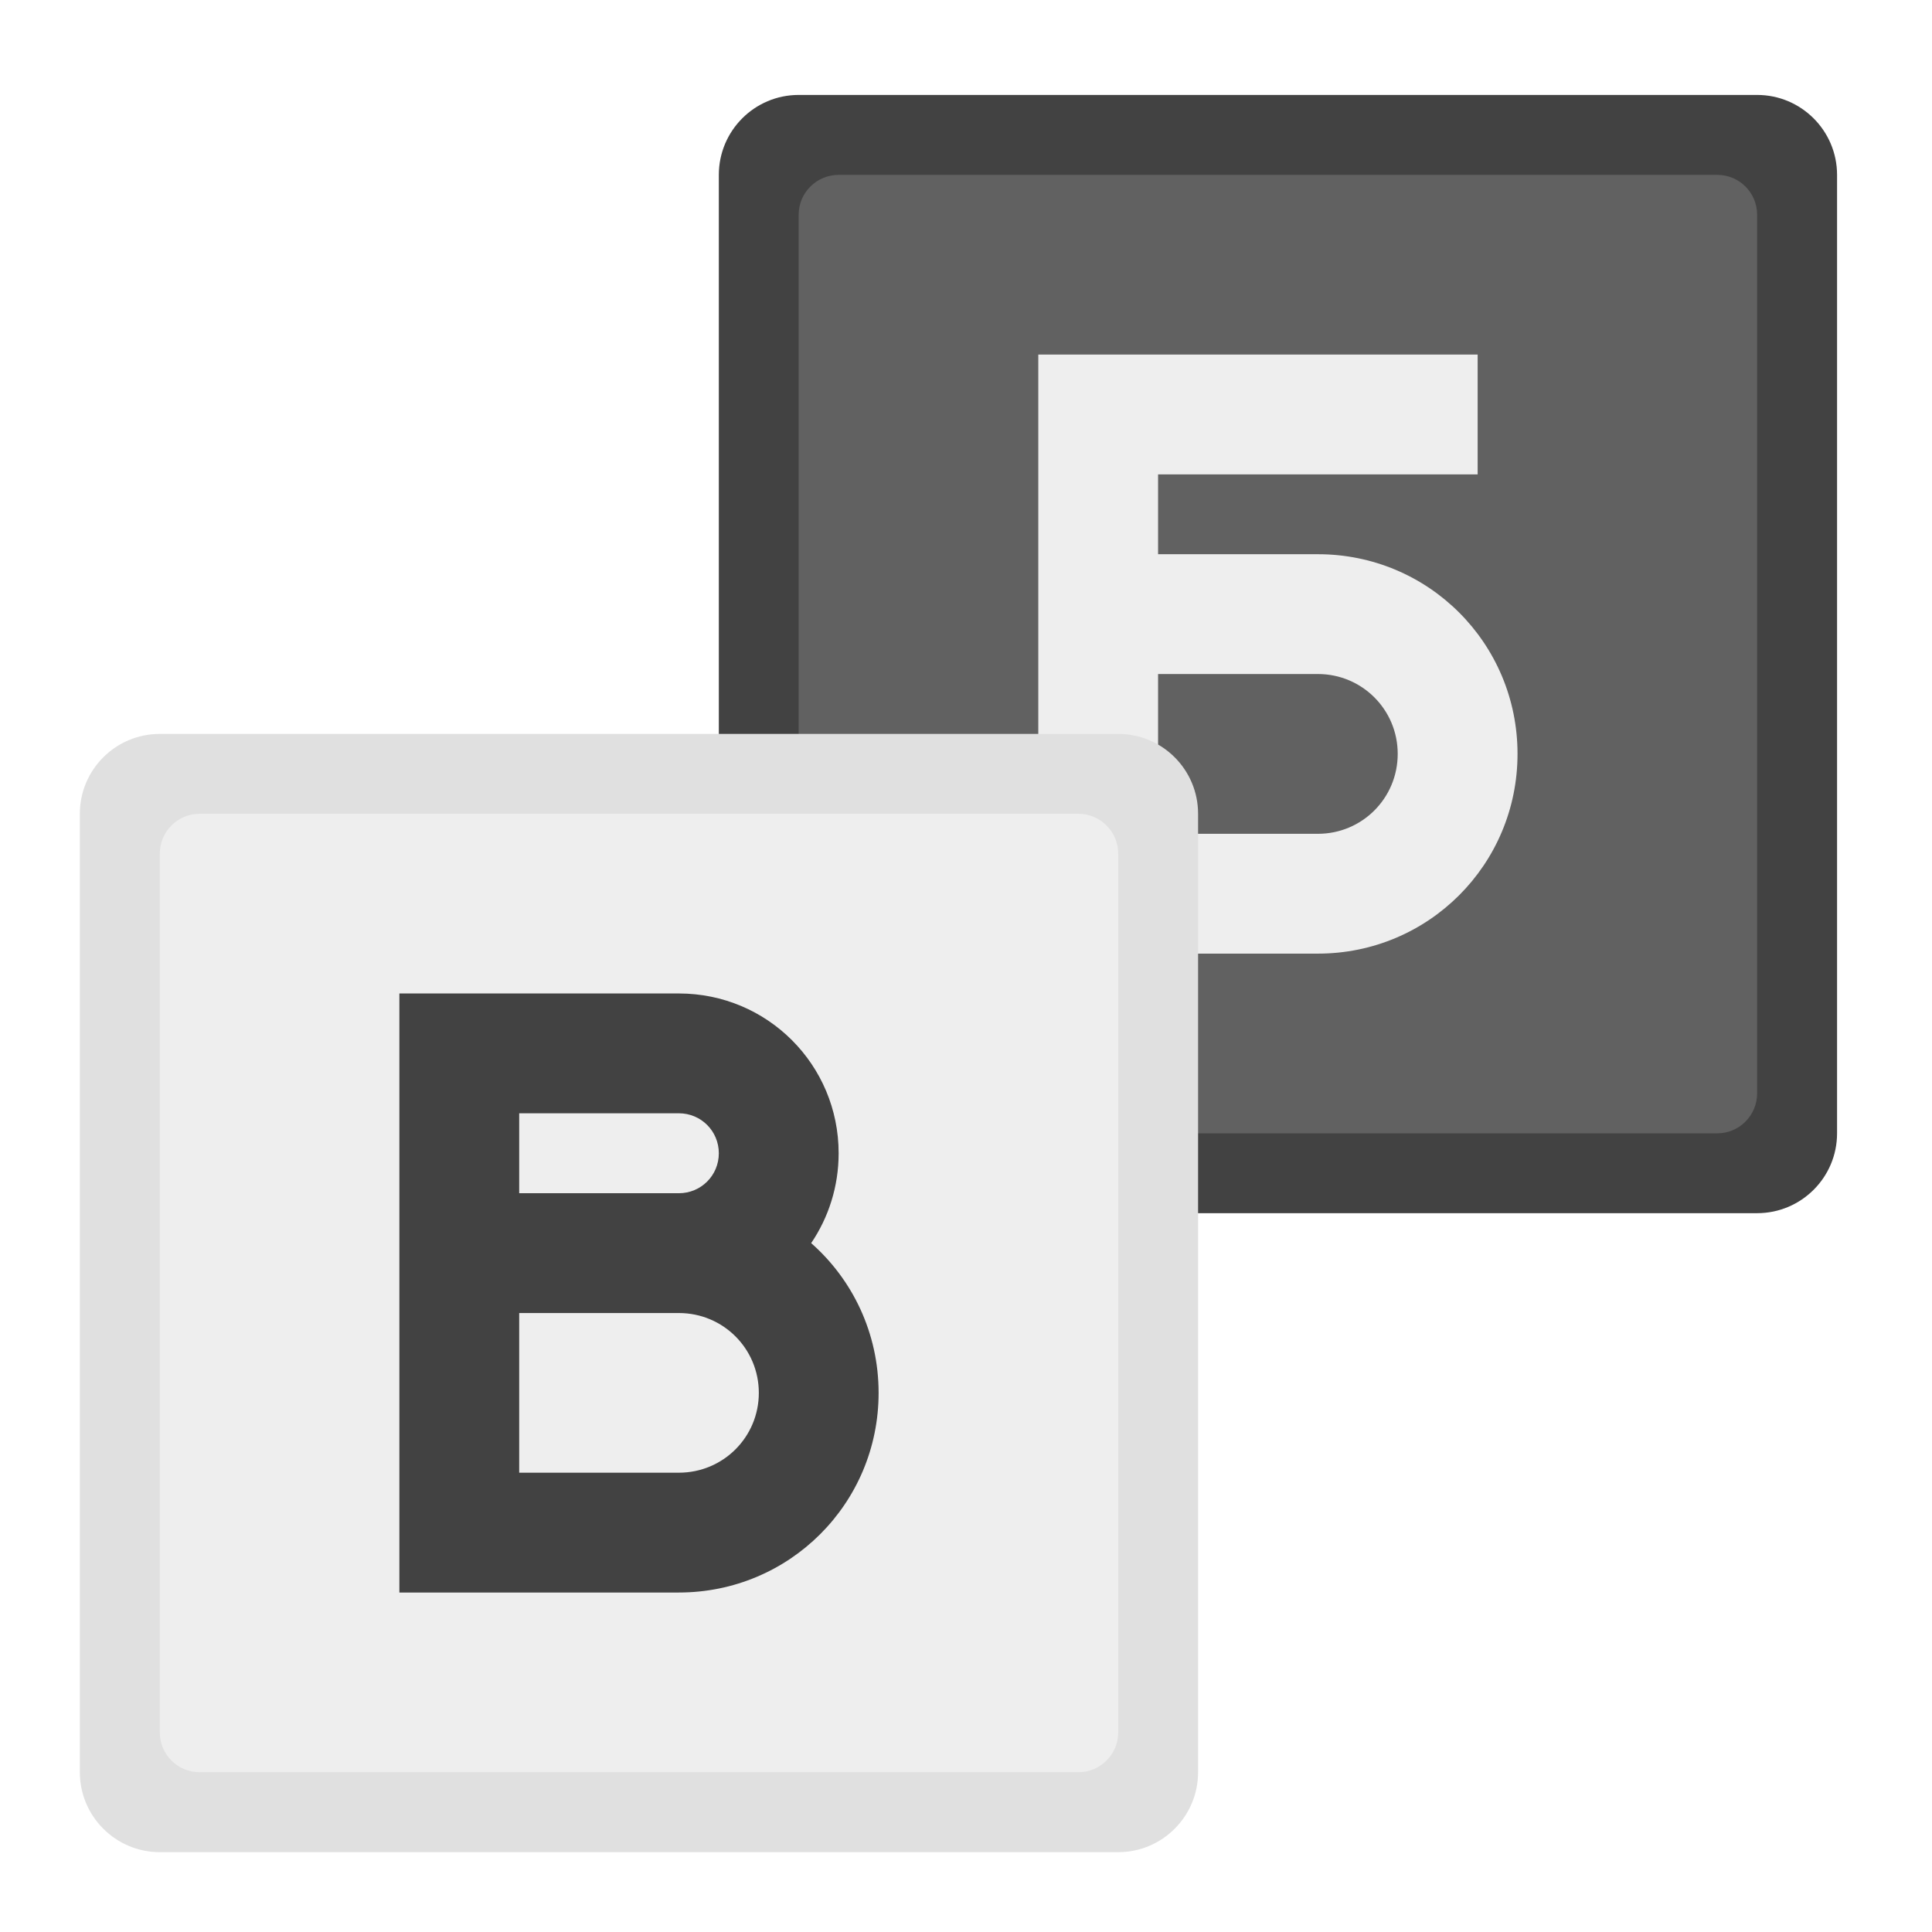
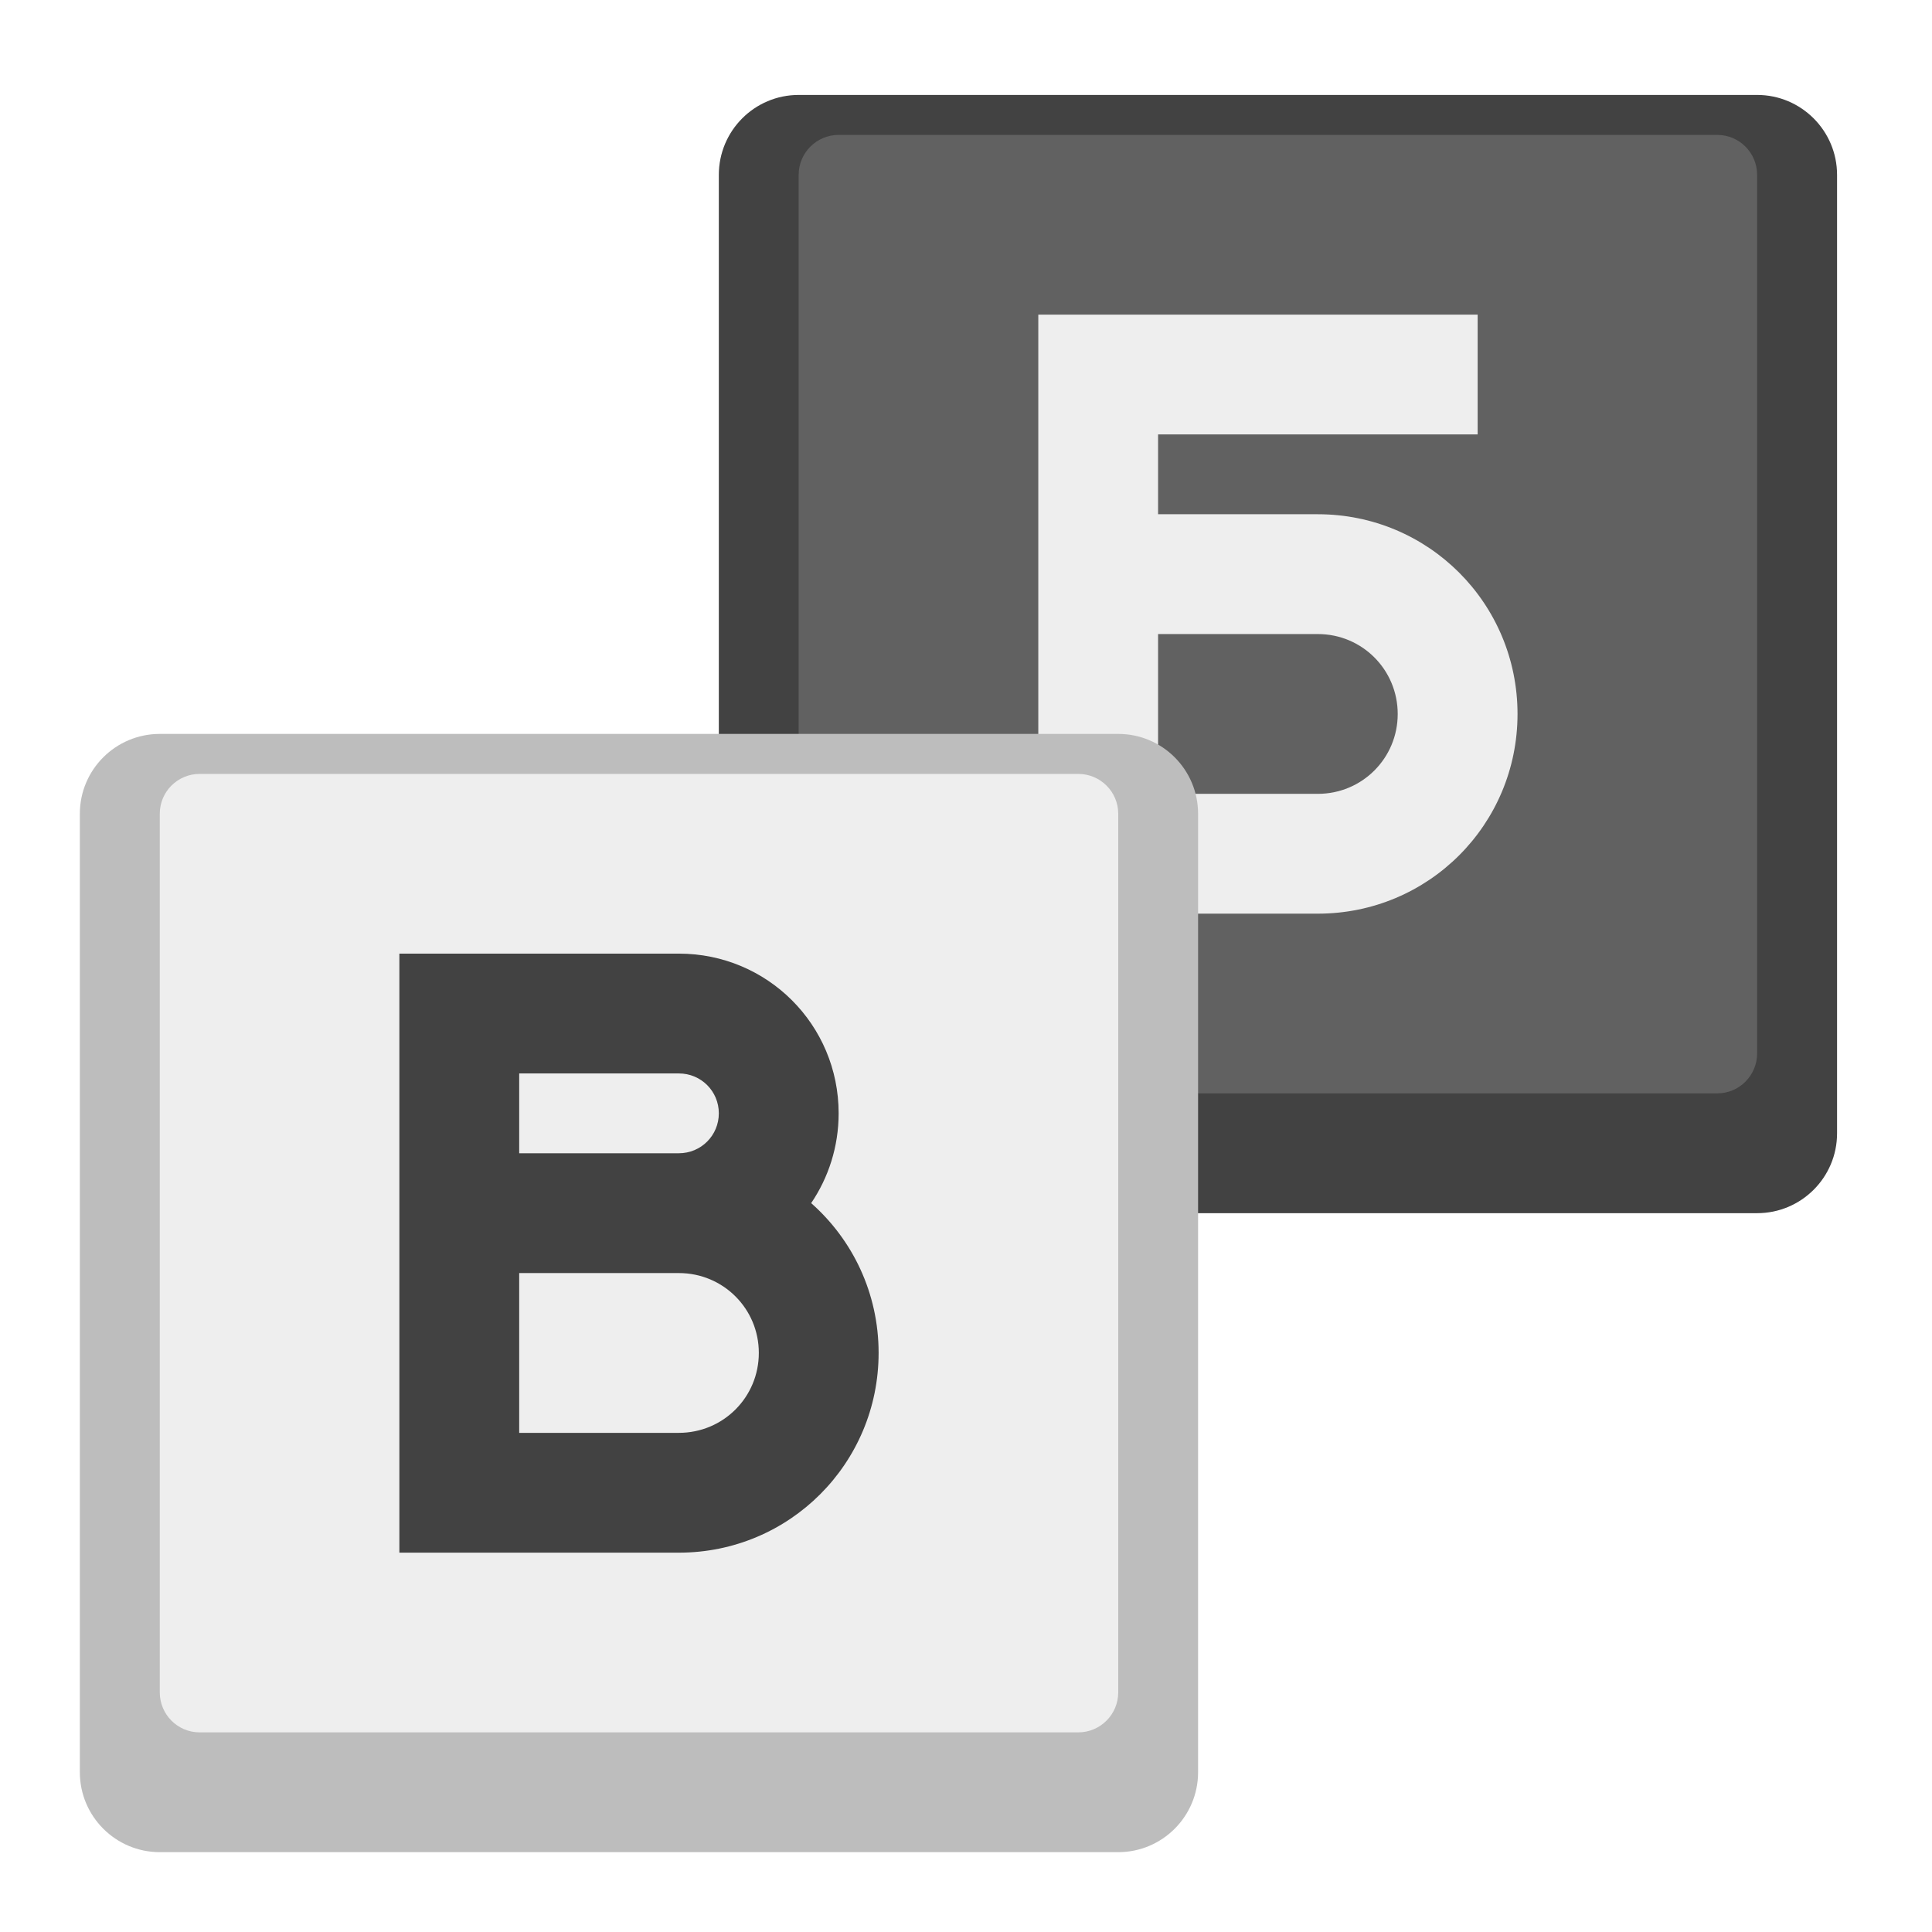
<svg xmlns="http://www.w3.org/2000/svg" width="64px" height="64px" viewBox="0 0 64 64" version="1.1">
  <g id="surface1">
    <path style=" stroke:none;fill-rule:nonzero;fill:rgb(25.882%,25.882%,25.882%);fill-opacity:1;" d="M 26.457 3.145 L 58.207 3.145 C 59.668 3.145 60.855 4.332 60.855 5.793 L 60.855 37.543 C 60.855 39.004 59.668 40.188 58.207 40.188 L 26.457 40.188 C 24.996 40.188 23.812 39.004 23.812 37.543 L 23.812 5.793 C 23.812 4.332 24.996 3.145 26.457 3.145 Z M 26.457 3.145 " />
-     <path style=" stroke:none;fill-rule:nonzero;fill:rgb(38.039%,38.039%,38.039%);fill-opacity:1;" d="M 27.781 5.793 L 56.887 5.793 C 57.617 5.793 58.207 6.383 58.207 7.113 L 58.207 36.219 C 58.207 36.949 57.617 37.543 56.887 37.543 L 27.781 37.543 C 27.051 37.543 26.457 36.949 26.457 36.219 L 26.457 7.113 C 26.457 6.383 27.051 5.793 27.781 5.793 Z M 27.781 5.793 " />
-     <path style=" stroke:none;fill-rule:nonzero;fill:rgb(93.333%,93.333%,93.333%);fill-opacity:1;" d="M 34.395 11.746 L 34.395 31.59 L 43.656 31.59 C 47.32 31.59 50.27 28.637 50.27 24.973 C 50.27 21.309 47.32 18.359 43.656 18.359 L 38.363 18.359 L 38.363 15.715 L 48.949 15.715 L 48.949 11.746 Z M 38.363 22.328 L 43.656 22.328 C 45.121 22.328 46.301 23.508 46.301 24.973 C 46.301 26.441 45.121 27.621 43.656 27.621 L 38.363 27.621 Z M 38.363 22.328 " />
-     <path style=" stroke:none;fill-rule:nonzero;fill:rgb(87.843%,87.843%,87.843%);fill-opacity:1;" d="M 5.293 24.312 L 37.043 24.312 C 38.504 24.312 39.688 25.496 39.688 26.957 L 39.688 58.707 C 39.688 60.168 38.504 61.355 37.043 61.355 L 5.293 61.355 C 3.832 61.355 2.645 60.168 2.645 58.707 L 2.645 26.957 C 2.645 25.496 3.832 24.312 5.293 24.312 Z M 5.293 24.312 " />
-     <path style=" stroke:none;fill-rule:nonzero;fill:rgb(93.333%,93.333%,93.333%);fill-opacity:1;" d="M 6.613 26.957 L 35.719 26.957 C 36.449 26.957 37.043 27.551 37.043 28.281 L 37.043 57.387 C 37.043 58.117 36.449 58.707 35.719 58.707 L 6.613 58.707 C 5.883 58.707 5.293 58.117 5.293 57.387 L 5.293 28.281 C 5.293 27.551 5.883 26.957 6.613 26.957 Z M 6.613 26.957 " />
-     <path style=" stroke:none;fill-rule:nonzero;fill:rgb(25.882%,25.882%,25.882%);fill-opacity:1;" d="M 13.23 32.91 L 13.23 52.754 L 22.488 52.754 C 26.152 52.754 29.105 49.805 29.105 46.141 C 29.105 44.16 28.242 42.387 26.871 41.18 C 27.445 40.332 27.781 39.309 27.781 38.203 C 27.781 35.273 25.422 32.91 22.488 32.91 Z M 17.199 36.879 L 22.488 36.879 C 23.223 36.879 23.812 37.469 23.812 38.203 C 23.812 38.938 23.223 39.527 22.488 39.527 L 17.199 39.527 Z M 17.199 43.496 L 22.488 43.496 C 23.957 43.496 25.137 44.676 25.137 46.141 C 25.137 47.605 23.957 48.785 22.488 48.785 L 17.199 48.785 Z M 17.199 43.496 " />
+     <path style=" stroke:none;fill-rule:nonzero;fill:rgb(38.039%,38.039%,38.039%);fill-opacity:1;" d="M 27.781 4.469 L 56.887 4.469 C 57.617 4.469 58.207 5.062 58.207 5.793 L 58.207 34.895 C 58.207 35.625 57.617 36.219 56.887 36.219 L 27.781 36.219 C 27.051 36.219 26.457 35.625 26.457 34.895 L 26.457 5.793 C 26.457 5.062 27.051 4.469 27.781 4.469 Z M 27.781 4.469 " />
+     <path style=" stroke:none;fill-rule:nonzero;fill:rgb(93.333%,93.333%,93.333%);fill-opacity:1;" d="M 34.395 10.422 L 34.395 30.266 L 43.656 30.266 C 47.32 30.266 50.27 27.316 50.27 23.652 C 50.27 19.988 47.32 17.035 43.656 17.035 L 38.363 17.035 L 38.363 14.391 L 48.949 14.391 L 48.949 10.422 Z M 38.363 21.004 L 43.656 21.004 C 45.121 21.004 46.301 22.184 46.301 23.652 C 46.301 25.117 45.121 26.297 43.656 26.297 L 38.363 26.297 Z M 38.363 21.004 " />
+     <path style=" stroke:none;fill-rule:nonzero;fill:rgb(74.118%,74.118%,74.118%);fill-opacity:1;" d="M 5.293 24.312 L 37.043 24.312 C 38.504 24.312 39.688 25.496 39.688 26.957 L 39.688 58.707 C 39.688 60.168 38.504 61.355 37.043 61.355 L 5.293 61.355 C 3.832 61.355 2.645 60.168 2.645 58.707 L 2.645 26.957 C 2.645 25.496 3.832 24.312 5.293 24.312 Z M 5.293 24.312 " />
+     <path style=" stroke:none;fill-rule:nonzero;fill:rgb(93.333%,93.333%,93.333%);fill-opacity:1;" d="M 6.613 25.637 L 35.719 25.637 C 36.449 25.637 37.043 26.227 37.043 26.957 L 37.043 56.062 C 37.043 56.793 36.449 57.387 35.719 57.387 L 6.613 57.387 C 5.883 57.387 5.293 56.793 5.293 56.062 L 5.293 26.957 C 5.293 26.227 5.883 25.637 6.613 25.637 Z M 6.613 25.637 " />
+     <path style=" stroke:none;fill-rule:nonzero;fill:rgb(25.882%,25.882%,25.882%);fill-opacity:1;" d="M 13.23 31.59 L 13.23 51.434 L 22.488 51.434 C 26.152 51.434 29.105 48.48 29.105 44.816 C 29.105 42.836 28.242 41.066 26.871 39.855 C 27.445 39.008 27.781 37.984 27.781 36.879 C 27.781 33.949 25.422 31.59 22.488 31.59 Z M 17.199 35.559 L 22.488 35.559 C 23.223 35.559 23.812 36.148 23.812 36.879 C 23.812 37.613 23.223 38.203 22.488 38.203 L 17.199 38.203 Z M 17.199 42.172 L 22.488 42.172 C 23.957 42.172 25.137 43.352 25.137 44.816 C 25.137 46.285 23.957 47.465 22.488 47.465 L 17.199 47.465 Z M 17.199 42.172 " />
  </g>
</svg>
